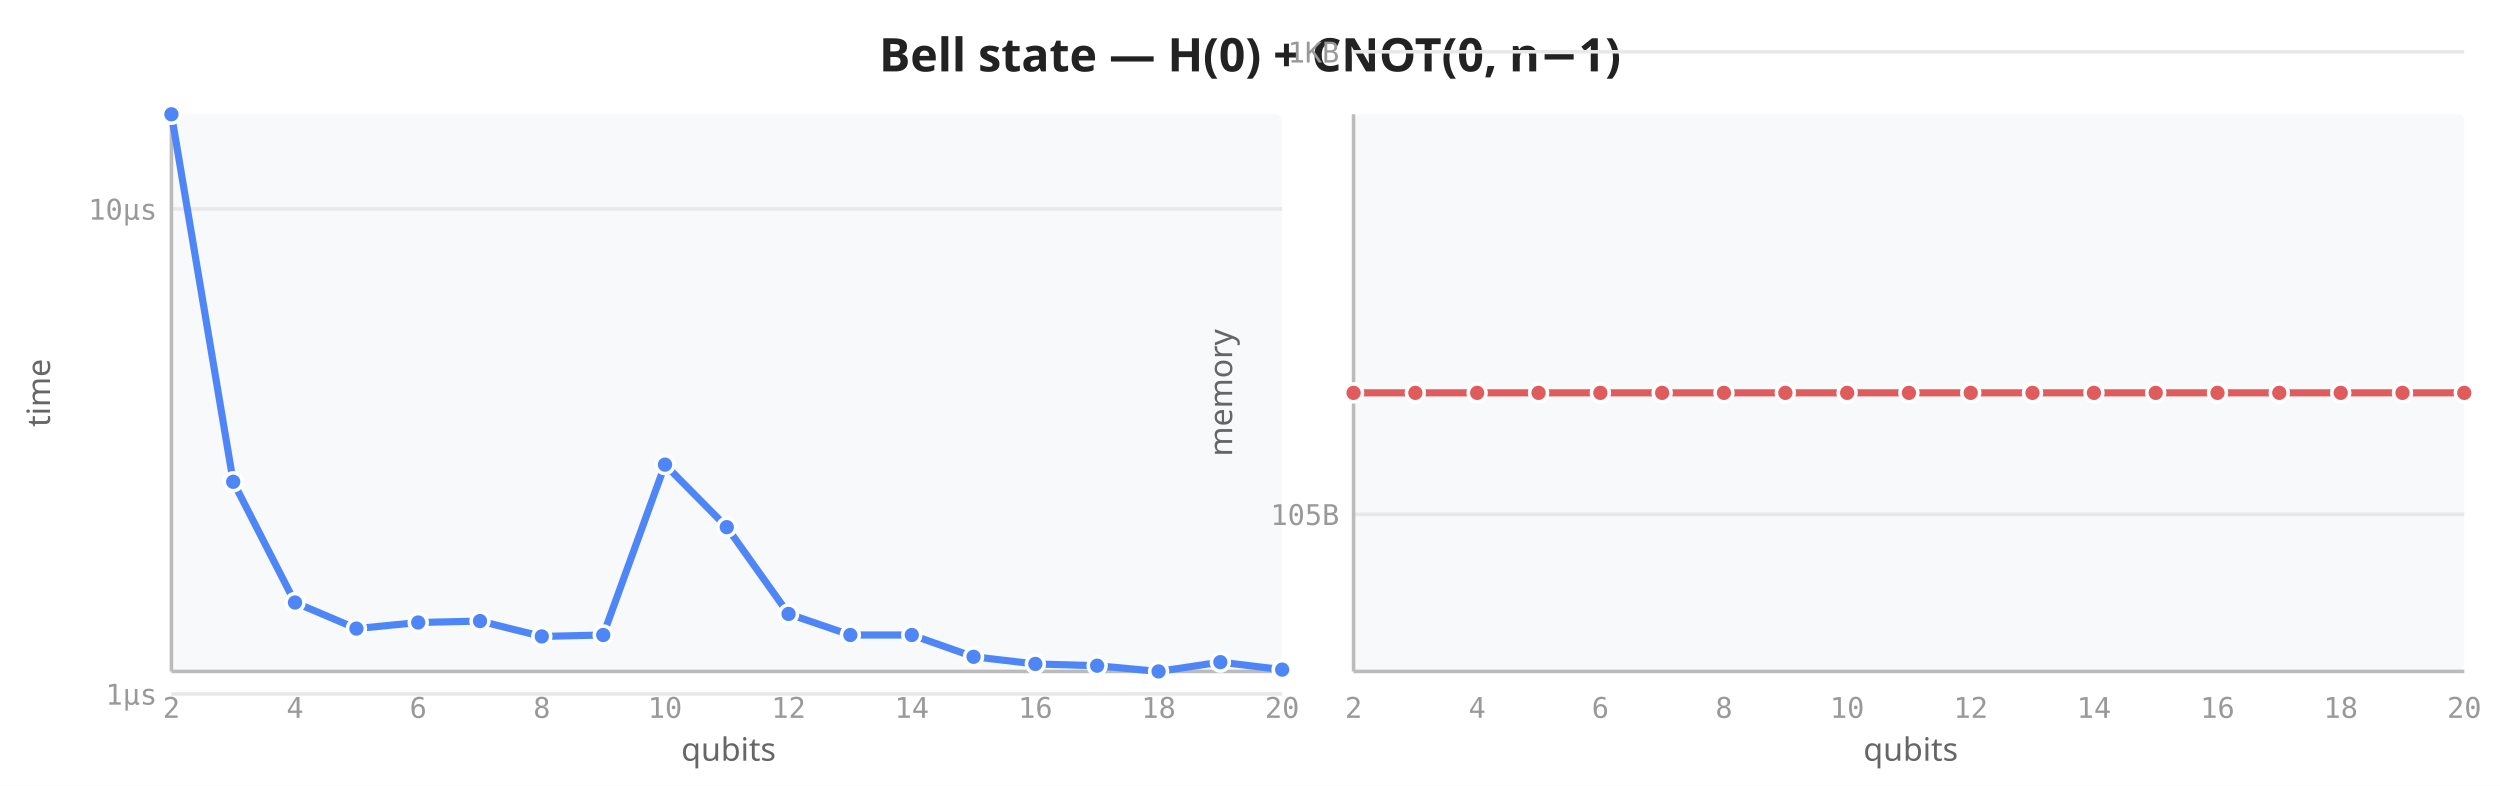
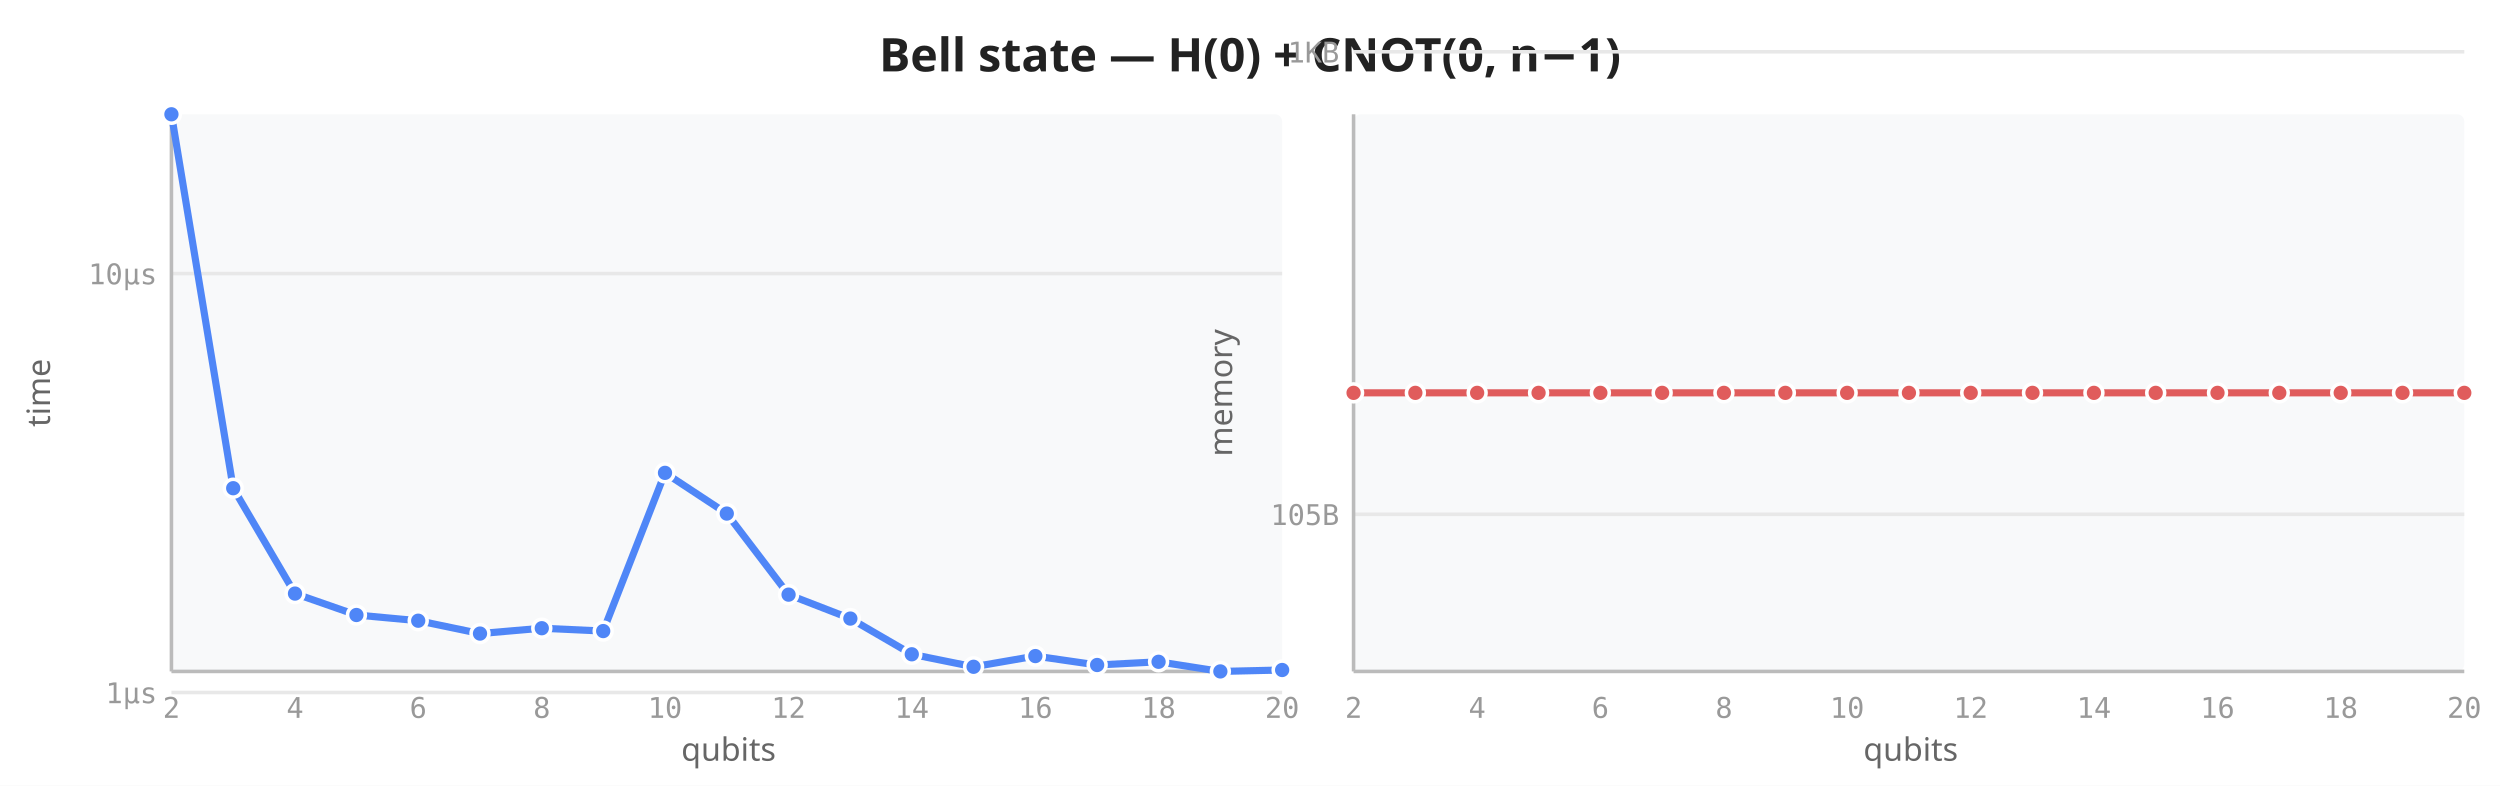
<svg xmlns="http://www.w3.org/2000/svg" viewBox="0 0 700 220" width="700" height="220">
  <rect width="700" height="220" fill="white" />
  <text x="350" y="20" text-anchor="middle" font-size="13" font-weight="600" fill="#222" font-family="sans-serif">Bell state — H(0) + CNOT(0, n−1)</text>
  <rect x="48" y="32" width="311" height="156" fill="#f8f9fa" rx="2" />
-   <line x1="48" y1="194.3" x2="359" y2="194.3" stroke="#e8e8e8" stroke-width="1" />
-   <line x1="48" y1="58.5" x2="359" y2="58.5" stroke="#e8e8e8" stroke-width="1" />
+   <line x1="48" y1="193.9" x2="359" y2="193.9" stroke="#e8e8e8" stroke-width="1" />
+   <line x1="48" y1="76.6" x2="359" y2="76.6" stroke="#e8e8e8" stroke-width="1" />
  <line x1="48" y1="32" x2="48" y2="188" stroke="#bbb" stroke-width="1" />
  <line x1="48" y1="188" x2="359" y2="188" stroke="#bbb" stroke-width="1" />
  <text x="48.0" y="201" text-anchor="middle" font-size="8" fill="#999" font-family="monospace">2</text>
  <text x="82.6" y="201" text-anchor="middle" font-size="8" fill="#999" font-family="monospace">4</text>
  <text x="117.1" y="201" text-anchor="middle" font-size="8" fill="#999" font-family="monospace">6</text>
  <text x="151.7" y="201" text-anchor="middle" font-size="8" fill="#999" font-family="monospace">8</text>
  <text x="186.2" y="201" text-anchor="middle" font-size="8" fill="#999" font-family="monospace">10</text>
  <text x="220.8" y="201" text-anchor="middle" font-size="8" fill="#999" font-family="monospace">12</text>
  <text x="255.3" y="201" text-anchor="middle" font-size="8" fill="#999" font-family="monospace">14</text>
  <text x="289.9" y="201" text-anchor="middle" font-size="8" fill="#999" font-family="monospace">16</text>
  <text x="324.4" y="201" text-anchor="middle" font-size="8" fill="#999" font-family="monospace">18</text>
  <text x="359.0" y="201" text-anchor="middle" font-size="8" fill="#999" font-family="monospace">20</text>
-   <text x="44" y="197.3" text-anchor="end" font-size="8" fill="#999" font-family="monospace">1µs</text>
-   <text x="44" y="61.5" text-anchor="end" font-size="8" fill="#999" font-family="monospace">10µs</text>
+   <text x="44" y="196.9" text-anchor="end" font-size="8" fill="#999" font-family="monospace">1µs</text>
+   <text x="44" y="79.6" text-anchor="end" font-size="8" fill="#999" font-family="monospace">10µs</text>
  <text transform="translate(14,110) rotate(-90)" text-anchor="middle" font-size="9" fill="#666" font-family="sans-serif">time</text>
  <text x="204" y="213" text-anchor="middle" font-size="9" fill="#666" font-family="sans-serif">qubits</text>
-   <path d="M48.0,32.0 L65.3,134.9 L82.6,168.7 L99.8,176.0 L117.1,174.3 L134.4,173.9 L151.7,178.2 L168.9,177.8 L186.2,130.1 L203.5,147.6 L220.8,171.9 L238.1,177.8 L255.3,177.8 L272.6,183.9 L289.9,185.9 L307.2,186.4 L324.4,188.0 L341.7,185.4 L359.0,187.5" fill="none" stroke="#4f86f7" stroke-width="2" stroke-linejoin="round" stroke-linecap="round" />
+   <path d="M48.0,32.0 L65.3,136.7 L82.6,166.2 L99.8,172.2 L117.1,173.8 L134.4,177.4 L151.7,175.9 L168.9,176.7 L186.2,132.4 L203.5,143.8 L220.8,166.5 L238.1,173.2 L255.3,183.2 L272.6,186.7 L289.9,183.7 L307.2,186.2 L324.4,185.3 L341.7,188.0 L359.0,187.6" fill="none" stroke="#4f86f7" stroke-width="2" stroke-linejoin="round" stroke-linecap="round" />
  <circle cx="48.0" cy="32.0" r="2.5" fill="#4f86f7" stroke="white" stroke-width="1" />
-   <circle cx="65.3" cy="134.9" r="2.5" fill="#4f86f7" stroke="white" stroke-width="1" />
-   <circle cx="82.6" cy="168.7" r="2.5" fill="#4f86f7" stroke="white" stroke-width="1" />
-   <circle cx="99.8" cy="176.0" r="2.5" fill="#4f86f7" stroke="white" stroke-width="1" />
-   <circle cx="117.1" cy="174.3" r="2.5" fill="#4f86f7" stroke="white" stroke-width="1" />
-   <circle cx="134.4" cy="173.9" r="2.5" fill="#4f86f7" stroke="white" stroke-width="1" />
-   <circle cx="151.7" cy="178.2" r="2.5" fill="#4f86f7" stroke="white" stroke-width="1" />
-   <circle cx="168.9" cy="177.8" r="2.5" fill="#4f86f7" stroke="white" stroke-width="1" />
-   <circle cx="186.2" cy="130.1" r="2.5" fill="#4f86f7" stroke="white" stroke-width="1" />
-   <circle cx="203.5" cy="147.6" r="2.5" fill="#4f86f7" stroke="white" stroke-width="1" />
-   <circle cx="220.8" cy="171.9" r="2.5" fill="#4f86f7" stroke="white" stroke-width="1" />
-   <circle cx="238.1" cy="177.8" r="2.5" fill="#4f86f7" stroke="white" stroke-width="1" />
-   <circle cx="255.3" cy="177.8" r="2.5" fill="#4f86f7" stroke="white" stroke-width="1" />
-   <circle cx="272.6" cy="183.9" r="2.5" fill="#4f86f7" stroke="white" stroke-width="1" />
-   <circle cx="289.9" cy="185.9" r="2.5" fill="#4f86f7" stroke="white" stroke-width="1" />
-   <circle cx="307.2" cy="186.4" r="2.5" fill="#4f86f7" stroke="white" stroke-width="1" />
-   <circle cx="324.4" cy="188.0" r="2.5" fill="#4f86f7" stroke="white" stroke-width="1" />
-   <circle cx="341.7" cy="185.4" r="2.5" fill="#4f86f7" stroke="white" stroke-width="1" />
-   <circle cx="359.0" cy="187.5" r="2.5" fill="#4f86f7" stroke="white" stroke-width="1" />
+   <circle cx="65.3" cy="136.7" r="2.5" fill="#4f86f7" stroke="white" stroke-width="1" />
+   <circle cx="82.6" cy="166.2" r="2.5" fill="#4f86f7" stroke="white" stroke-width="1" />
+   <circle cx="99.8" cy="172.2" r="2.5" fill="#4f86f7" stroke="white" stroke-width="1" />
+   <circle cx="117.1" cy="173.8" r="2.5" fill="#4f86f7" stroke="white" stroke-width="1" />
+   <circle cx="134.4" cy="177.4" r="2.5" fill="#4f86f7" stroke="white" stroke-width="1" />
+   <circle cx="151.7" cy="175.9" r="2.5" fill="#4f86f7" stroke="white" stroke-width="1" />
+   <circle cx="168.9" cy="176.7" r="2.5" fill="#4f86f7" stroke="white" stroke-width="1" />
+   <circle cx="186.2" cy="132.4" r="2.5" fill="#4f86f7" stroke="white" stroke-width="1" />
+   <circle cx="203.5" cy="143.8" r="2.5" fill="#4f86f7" stroke="white" stroke-width="1" />
+   <circle cx="220.8" cy="166.5" r="2.5" fill="#4f86f7" stroke="white" stroke-width="1" />
+   <circle cx="238.1" cy="173.2" r="2.5" fill="#4f86f7" stroke="white" stroke-width="1" />
+   <circle cx="255.3" cy="183.2" r="2.5" fill="#4f86f7" stroke="white" stroke-width="1" />
+   <circle cx="272.6" cy="186.7" r="2.5" fill="#4f86f7" stroke="white" stroke-width="1" />
+   <circle cx="289.9" cy="183.7" r="2.5" fill="#4f86f7" stroke="white" stroke-width="1" />
+   <circle cx="307.2" cy="186.2" r="2.5" fill="#4f86f7" stroke="white" stroke-width="1" />
+   <circle cx="324.4" cy="185.3" r="2.5" fill="#4f86f7" stroke="white" stroke-width="1" />
+   <circle cx="341.7" cy="188.0" r="2.5" fill="#4f86f7" stroke="white" stroke-width="1" />
+   <circle cx="359.0" cy="187.6" r="2.5" fill="#4f86f7" stroke="white" stroke-width="1" />
  <rect x="379" y="32" width="311" height="156" fill="#f8f9fa" rx="2" />
  <line x1="379" y1="144.0" x2="690" y2="144.0" stroke="#e8e8e8" stroke-width="1" />
  <line x1="379" y1="14.5" x2="690" y2="14.5" stroke="#e8e8e8" stroke-width="1" />
  <line x1="379" y1="32" x2="379" y2="188" stroke="#bbb" stroke-width="1" />
  <line x1="379" y1="188" x2="690" y2="188" stroke="#bbb" stroke-width="1" />
  <text x="379.0" y="201" text-anchor="middle" font-size="8" fill="#999" font-family="monospace">2</text>
  <text x="413.6" y="201" text-anchor="middle" font-size="8" fill="#999" font-family="monospace">4</text>
  <text x="448.1" y="201" text-anchor="middle" font-size="8" fill="#999" font-family="monospace">6</text>
  <text x="482.7" y="201" text-anchor="middle" font-size="8" fill="#999" font-family="monospace">8</text>
  <text x="517.2" y="201" text-anchor="middle" font-size="8" fill="#999" font-family="monospace">10</text>
  <text x="551.8" y="201" text-anchor="middle" font-size="8" fill="#999" font-family="monospace">12</text>
  <text x="586.3" y="201" text-anchor="middle" font-size="8" fill="#999" font-family="monospace">14</text>
  <text x="620.9" y="201" text-anchor="middle" font-size="8" fill="#999" font-family="monospace">16</text>
  <text x="655.4" y="201" text-anchor="middle" font-size="8" fill="#999" font-family="monospace">18</text>
  <text x="690.0" y="201" text-anchor="middle" font-size="8" fill="#999" font-family="monospace">20</text>
  <text x="375" y="147.0" text-anchor="end" font-size="8" fill="#999" font-family="monospace">105B</text>
  <text x="375" y="17.5" text-anchor="end" font-size="8" fill="#999" font-family="monospace">1KB</text>
  <text transform="translate(345,110) rotate(-90)" text-anchor="middle" font-size="9" fill="#666" font-family="sans-serif">memory</text>
  <text x="535" y="213" text-anchor="middle" font-size="9" fill="#666" font-family="sans-serif">qubits</text>
  <path d="M379.0,110.0 L396.3,110.0 L413.6,110.0 L430.8,110.0 L448.1,110.0 L465.4,110.0 L482.7,110.0 L499.9,110.0 L517.2,110.0 L534.5,110.0 L551.8,110.0 L569.1,110.0 L586.3,110.0 L603.6,110.0 L620.9,110.0 L638.2,110.0 L655.4,110.0 L672.7,110.0 L690.0,110.0" fill="none" stroke="#e05c5c" stroke-width="2" stroke-linejoin="round" stroke-linecap="round" />
  <circle cx="379.0" cy="110.0" r="2.5" fill="#e05c5c" stroke="white" stroke-width="1" />
  <circle cx="396.3" cy="110.0" r="2.5" fill="#e05c5c" stroke="white" stroke-width="1" />
  <circle cx="413.6" cy="110.0" r="2.5" fill="#e05c5c" stroke="white" stroke-width="1" />
  <circle cx="430.8" cy="110.0" r="2.5" fill="#e05c5c" stroke="white" stroke-width="1" />
  <circle cx="448.1" cy="110.0" r="2.5" fill="#e05c5c" stroke="white" stroke-width="1" />
  <circle cx="465.4" cy="110.0" r="2.5" fill="#e05c5c" stroke="white" stroke-width="1" />
  <circle cx="482.7" cy="110.0" r="2.5" fill="#e05c5c" stroke="white" stroke-width="1" />
  <circle cx="499.9" cy="110.0" r="2.5" fill="#e05c5c" stroke="white" stroke-width="1" />
  <circle cx="517.2" cy="110.0" r="2.5" fill="#e05c5c" stroke="white" stroke-width="1" />
  <circle cx="534.5" cy="110.0" r="2.5" fill="#e05c5c" stroke="white" stroke-width="1" />
  <circle cx="551.8" cy="110.0" r="2.5" fill="#e05c5c" stroke="white" stroke-width="1" />
  <circle cx="569.1" cy="110.0" r="2.5" fill="#e05c5c" stroke="white" stroke-width="1" />
  <circle cx="586.3" cy="110.0" r="2.5" fill="#e05c5c" stroke="white" stroke-width="1" />
  <circle cx="603.6" cy="110.0" r="2.5" fill="#e05c5c" stroke="white" stroke-width="1" />
  <circle cx="620.9" cy="110.0" r="2.5" fill="#e05c5c" stroke="white" stroke-width="1" />
  <circle cx="638.2" cy="110.0" r="2.5" fill="#e05c5c" stroke="white" stroke-width="1" />
  <circle cx="655.4" cy="110.0" r="2.5" fill="#e05c5c" stroke="white" stroke-width="1" />
  <circle cx="672.7" cy="110.0" r="2.5" fill="#e05c5c" stroke="white" stroke-width="1" />
  <circle cx="690.0" cy="110.0" r="2.5" fill="#e05c5c" stroke="white" stroke-width="1" />
</svg>
